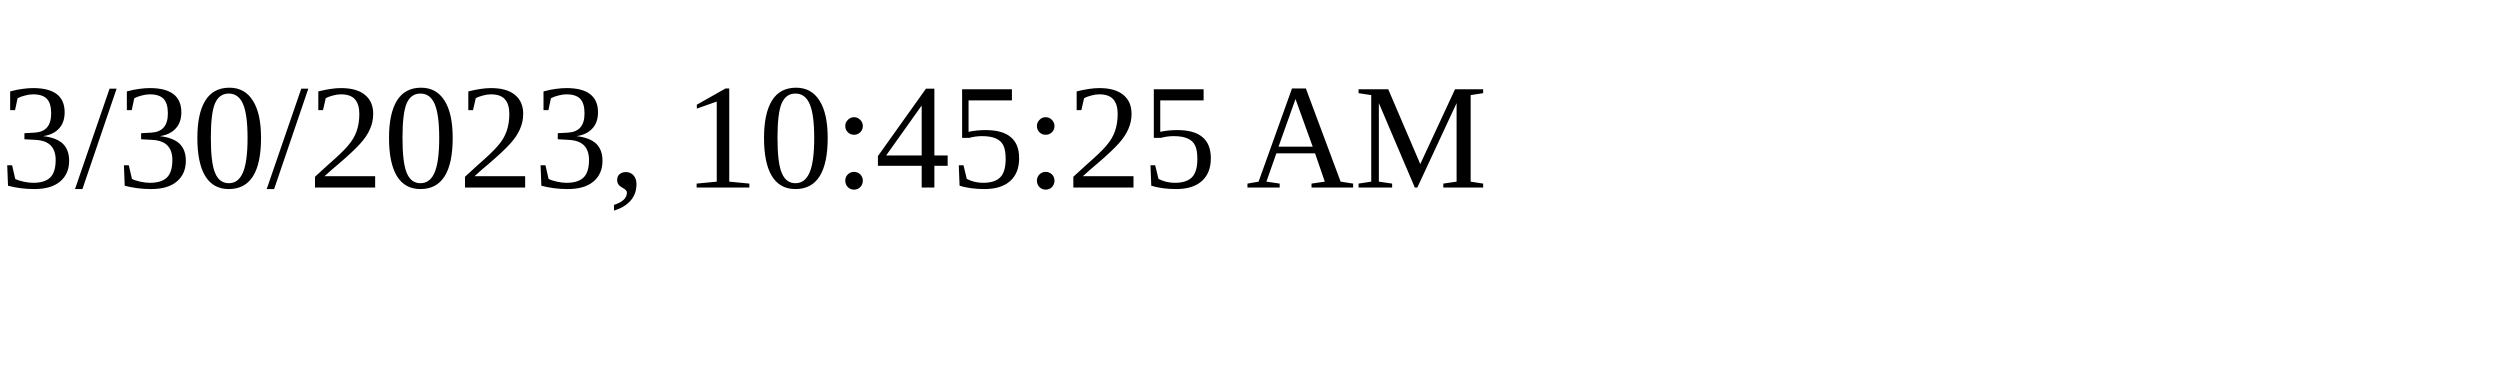
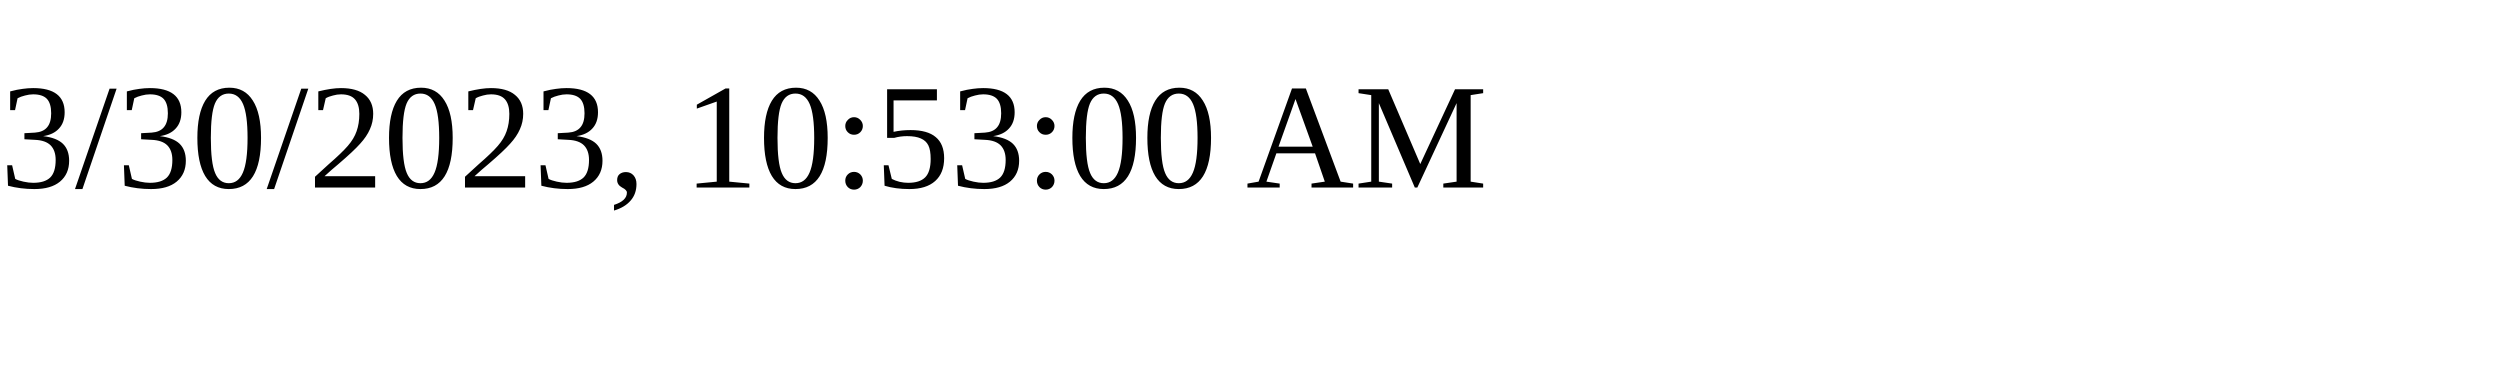
<svg xmlns="http://www.w3.org/2000/svg" height="30" width="200">
-   <text x="0" y="15">3/30/2023, 10:45:25 AM</text>
+   <text x="0" y="15">3/30/2023, 10:53:00 AM</text>
</svg>
